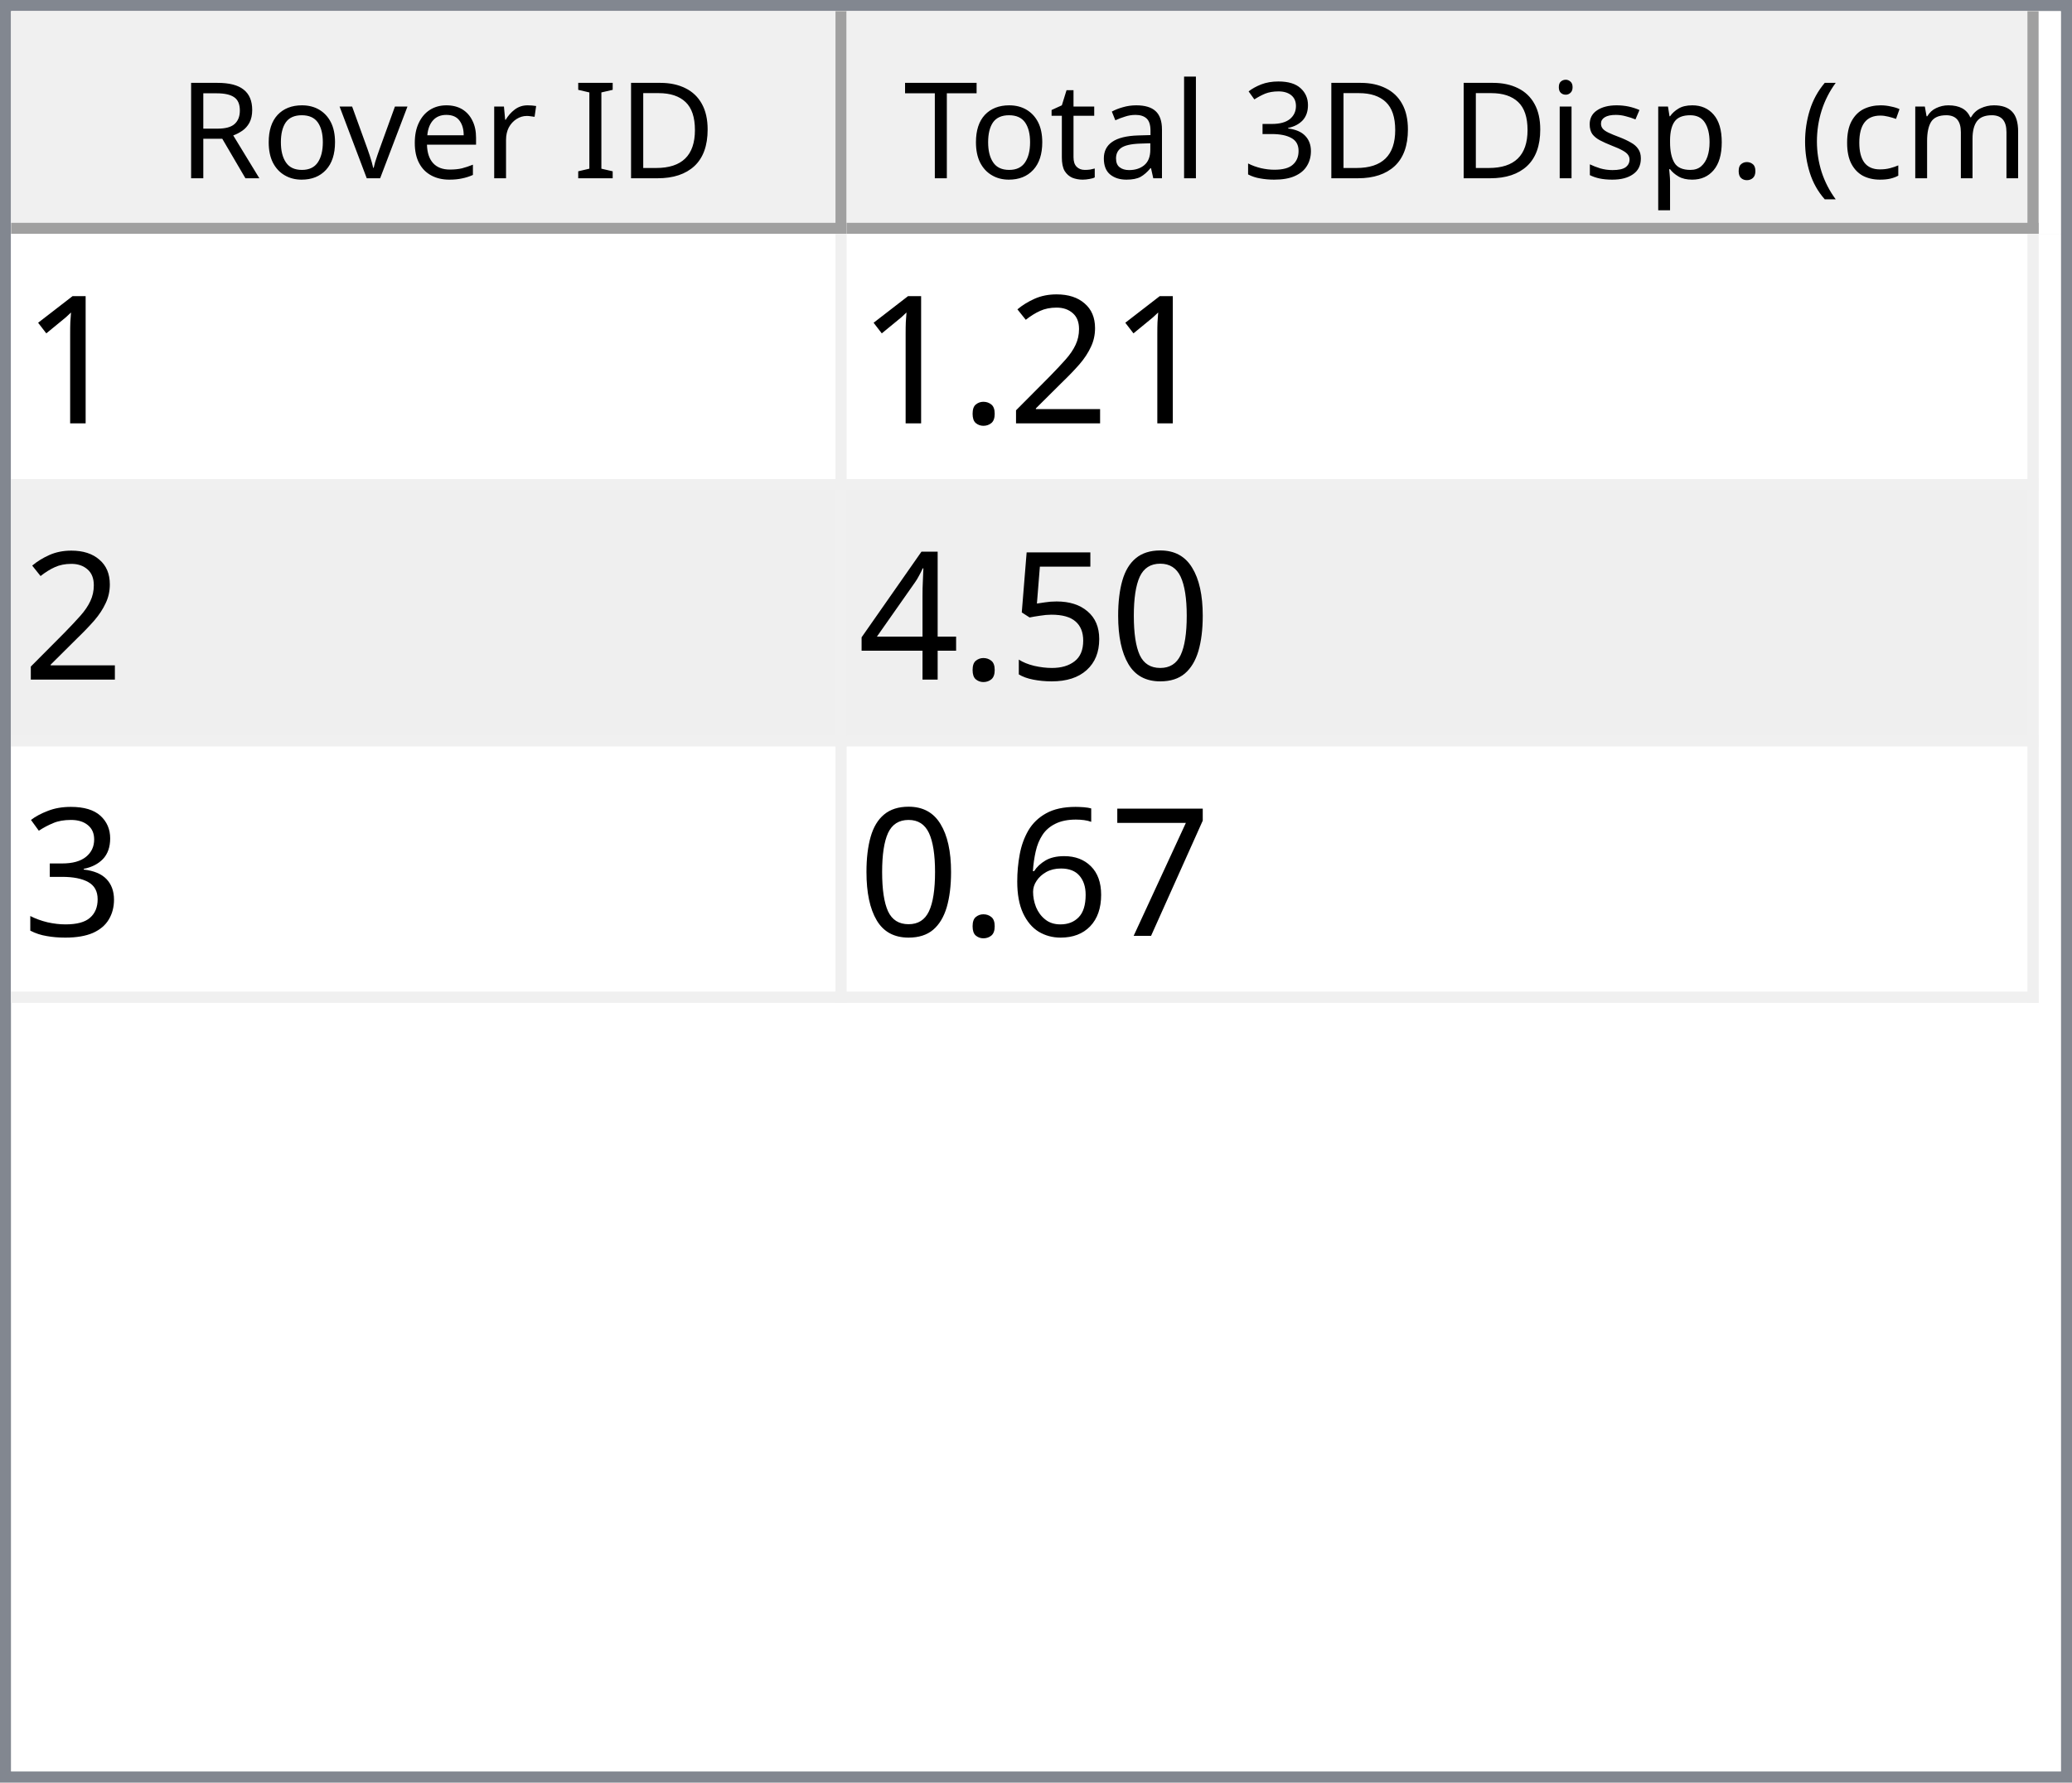
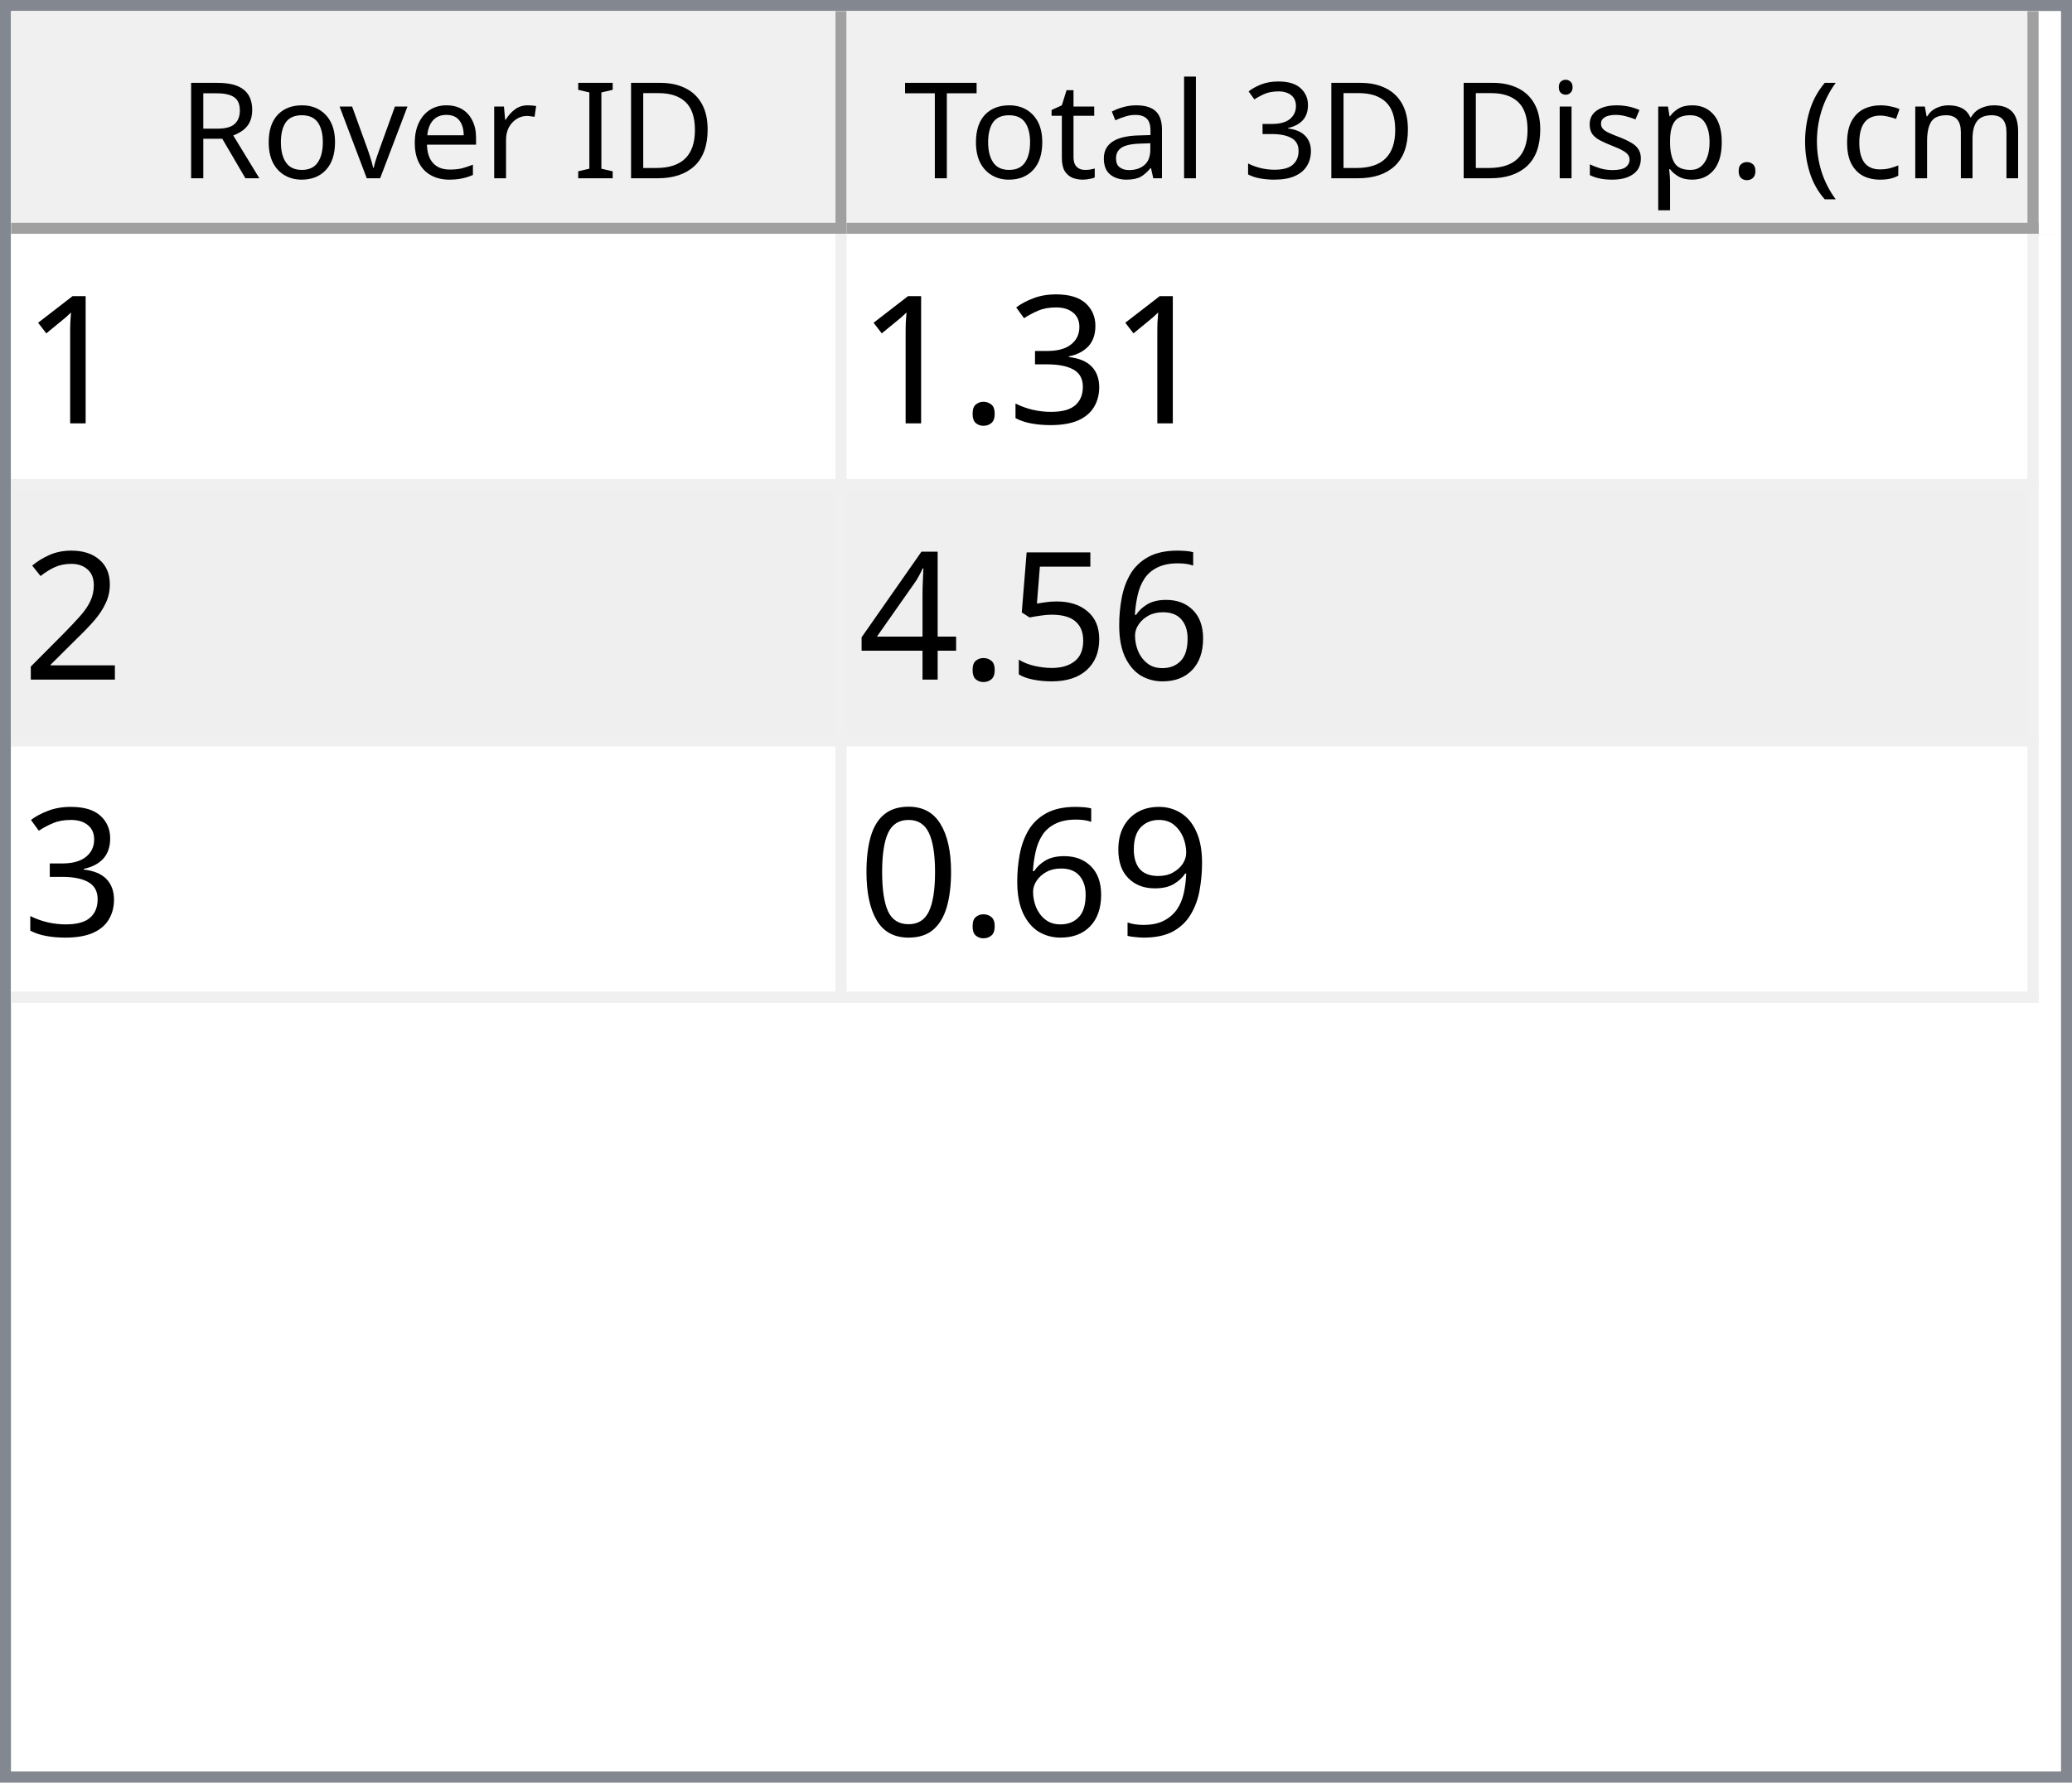
<svg xmlns="http://www.w3.org/2000/svg" style="fill-opacity:1; color-rendering:auto; color-interpolation:auto; text-rendering:auto; stroke:black; stroke-linecap:square; stroke-miterlimit:10; shape-rendering:auto; stroke-opacity:1; fill:black; stroke-dasharray:none; font-weight:normal; stroke-width:1; font-family:'Dialog'; font-style:normal; stroke-linejoin:miter; font-size:12px; stroke-dashoffset:0; image-rendering:auto;" width="186" height="160">
  <defs id="genericDefs" />
  <g>
    <defs id="defs1">
      <clipPath clipPathUnits="userSpaceOnUse" id="clipPath1">
        <path d="M0 0 L186 0 L186 160 L0 160 L0 0 Z" />
      </clipPath>
      <clipPath clipPathUnits="userSpaceOnUse" id="clipPath2">
        <path d="M0 0 L0 160 L186 160 L186 0 Z" />
      </clipPath>
      <clipPath clipPathUnits="userSpaceOnUse" id="clipPath3">
        <path d="M0 0 L0 20 L184 20 L184 0 Z" />
      </clipPath>
      <clipPath clipPathUnits="userSpaceOnUse" id="clipPath4">
        <path d="M0 0 L0 20 L75 20 L75 0 Z" />
      </clipPath>
      <clipPath clipPathUnits="userSpaceOnUse" id="clipPath5">
        <path d="M1 1 L1 19 L74 19 L74 1 Z" />
      </clipPath>
      <clipPath clipPathUnits="userSpaceOnUse" id="clipPath6">
        <path d="M0 0 L0 18 L73 18 L73 0 Z" />
      </clipPath>
      <clipPath clipPathUnits="userSpaceOnUse" id="clipPath7">
        <path d="M-0.5 -0.5 L-0.5 19.5 L74.5 19.5 L74.5 -0.5 Z" />
      </clipPath>
      <clipPath clipPathUnits="userSpaceOnUse" id="clipPath8">
        <path d="M0 0 L0 20 L107 20 L107 0 Z" />
      </clipPath>
      <clipPath clipPathUnits="userSpaceOnUse" id="clipPath9">
        <path d="M1 1 L1 19 L106 19 L106 1 Z" />
      </clipPath>
      <clipPath clipPathUnits="userSpaceOnUse" id="clipPath10">
        <path d="M0 0 L0 18 L105 18 L105 0 Z" />
      </clipPath>
      <clipPath clipPathUnits="userSpaceOnUse" id="clipPath11">
        <path d="M-0.5 -0.5 L-0.5 19.5 L106.5 19.5 L106.5 -0.5 Z" />
      </clipPath>
      <clipPath clipPathUnits="userSpaceOnUse" id="clipPath12">
        <path d="M0 0 L0 138 L184 138 L184 0 Z" />
      </clipPath>
      <clipPath clipPathUnits="userSpaceOnUse" id="clipPath13">
        <path d="M0 0 L0 69 L182 69 L182 0 Z" />
      </clipPath>
      <clipPath clipPathUnits="userSpaceOnUse" id="clipPath14">
        <path d="M-0.5 -0.5 L-0.5 68.5 L181.5 68.5 L181.5 -0.5 Z" />
      </clipPath>
      <clipPath clipPathUnits="userSpaceOnUse" id="clipPath15">
        <path d="M0 0 L0 22 L74 22 L74 0 Z" />
      </clipPath>
      <clipPath clipPathUnits="userSpaceOnUse" id="clipPath16">
        <path d="M0 0 L0 22 L106 22 L106 0 Z" />
      </clipPath>
      <font horiz-adv-x="64.551" id="font1">
        <font-face ascent="107.91" descent="25.098" units-per-em="100" style="font-style:normal; font-family:Segoe UI; font-weight:normal;" />
        <missing-glyph horiz-adv-x="64.551" d="M8.109 0 L8.109 68.266 L56.453 68.266 L56.453 0 L8.109 0 ZM15.328 7.234 L49.219 7.234 L49.219 61.031 L15.328 61.031 L15.328 7.234 Z" />
        <glyph unicode="D" horiz-adv-x="70.117" d="M9.188 0 L9.188 70.016 L28.516 70.016 Q65.531 70.016 65.531 35.891 Q65.531 19.672 55.25 9.836 Q44.969 0 27.734 0 L9.188 0 ZM17.391 62.594 L17.391 7.422 L27.828 7.422 Q41.609 7.422 49.273 14.797 Q56.938 22.172 56.938 35.688 Q56.938 62.594 28.328 62.594 L17.391 62.594 Z" />
        <glyph unicode="I" horiz-adv-x="26.611" d="M17.391 0 L9.188 0 L9.188 70.016 L17.391 70.016 L17.391 0 Z" />
        <glyph unicode=" " horiz-adv-x="27.393" d="" />
        <glyph unicode="r" horiz-adv-x="34.766" d="M34.188 41.891 Q32.078 43.5 28.125 43.5 Q23 43.5 19.555 38.672 Q16.109 33.844 16.109 25.484 L16.109 0 L8.109 0 L8.109 50 L16.109 50 L16.109 39.703 L16.312 39.703 Q18.016 44.969 21.531 47.922 Q25.047 50.875 29.391 50.875 Q32.516 50.875 34.188 50.203 L34.188 41.891 Z" />
        <glyph unicode="e" horiz-adv-x="52.295" d="M48.297 23 L12.984 23 Q13.188 14.656 17.484 10.109 Q21.781 5.562 29.297 5.562 Q37.75 5.562 44.828 11.141 L44.828 3.609 Q38.234 -1.172 27.391 -1.172 Q16.797 -1.172 10.742 5.641 Q4.688 12.453 4.688 24.812 Q4.688 36.469 11.305 43.82 Q17.922 51.172 27.734 51.172 Q37.547 51.172 42.922 44.828 Q48.297 38.484 48.297 27.203 L48.297 23 ZM40.094 29.781 Q40.047 36.719 36.75 40.578 Q33.453 44.438 27.594 44.438 Q21.922 44.438 17.969 40.383 Q14.016 36.328 13.094 29.781 L40.094 29.781 Z" />
        <glyph unicode="v" horiz-adv-x="47.9" d="M47.406 50 L27.484 0 L19.625 0 L0.688 50 L9.469 50 L22.172 13.672 Q23.578 9.672 23.922 6.688 L24.125 6.688 Q24.609 10.453 25.688 13.484 L38.969 50 L47.406 50 Z" />
        <glyph unicode="o" horiz-adv-x="58.594" d="M29 -1.172 Q17.922 -1.172 11.305 5.836 Q4.688 12.844 4.688 24.422 Q4.688 37.016 11.57 44.094 Q18.453 51.172 30.172 51.172 Q41.359 51.172 47.633 44.289 Q53.906 37.406 53.906 25.203 Q53.906 13.234 47.141 6.031 Q40.375 -1.172 29 -1.172 ZM29.594 44.438 Q21.875 44.438 17.383 39.188 Q12.891 33.938 12.891 24.703 Q12.891 15.828 17.43 10.695 Q21.969 5.562 29.594 5.562 Q37.359 5.562 41.531 10.594 Q45.703 15.625 45.703 24.906 Q45.703 34.281 41.531 39.359 Q37.359 44.438 29.594 44.438 Z" />
        <glyph unicode="R" horiz-adv-x="59.814" d="M59.375 0 L49.609 0 L37.891 19.625 Q36.281 22.359 34.766 24.289 Q33.25 26.219 31.664 27.438 Q30.078 28.656 28.25 29.219 Q26.422 29.781 24.125 29.781 L17.391 29.781 L17.391 0 L9.188 0 L9.188 70.016 L30.078 70.016 Q34.672 70.016 38.555 68.867 Q42.438 67.719 45.289 65.375 Q48.141 63.031 49.758 59.547 Q51.375 56.062 51.375 51.375 Q51.375 47.703 50.273 44.656 Q49.172 41.609 47.148 39.211 Q45.125 36.812 42.266 35.133 Q39.406 33.453 35.844 32.516 L35.844 32.328 Q37.594 31.547 38.891 30.547 Q40.188 29.547 41.359 28.18 Q42.531 26.812 43.68 25.078 Q44.828 23.344 46.234 21.047 L59.375 0 ZM17.391 62.594 L17.391 37.203 L28.516 37.203 Q31.594 37.203 34.203 38.133 Q36.812 39.062 38.719 40.797 Q40.625 42.531 41.703 45.047 Q42.781 47.562 42.781 50.688 Q42.781 56.297 39.141 59.445 Q35.5 62.594 28.609 62.594 L17.391 62.594 Z" />
        <glyph unicode=")" horiz-adv-x="30.176" d="M8.297 -15.922 L1.172 -15.922 Q16.406 2.344 16.406 26.812 Q16.406 51.469 1.078 70.016 L8.297 70.016 Q23.531 52.156 23.531 26.703 Q23.531 1.375 8.297 -15.922 Z" />
        <glyph unicode="m" horiz-adv-x="86.133" d="M79.109 0 L71.094 0 L71.094 28.719 Q71.094 37.016 68.531 40.727 Q65.969 44.438 59.906 44.438 Q54.781 44.438 51.195 39.75 Q47.609 35.062 47.609 28.516 L47.609 0 L39.594 0 L39.594 29.688 Q39.594 44.438 28.219 44.438 Q22.953 44.438 19.531 40.016 Q16.109 35.594 16.109 28.516 L16.109 0 L8.109 0 L8.109 50 L16.109 50 L16.109 42.094 L16.312 42.094 Q21.625 51.172 31.844 51.172 Q36.969 51.172 40.773 48.312 Q44.578 45.453 46 40.828 Q51.562 51.172 62.594 51.172 Q79.109 51.172 79.109 30.812 L79.109 0 Z" />
        <glyph unicode="c" horiz-adv-x="46.191" d="M42.188 2.297 Q36.422 -1.172 28.516 -1.172 Q17.828 -1.172 11.258 5.789 Q4.688 12.75 4.688 23.828 Q4.688 36.188 11.766 43.68 Q18.844 51.172 30.672 51.172 Q37.25 51.172 42.281 48.734 L42.281 40.531 Q36.719 44.438 30.375 44.438 Q22.703 44.438 17.797 38.945 Q12.891 33.453 12.891 24.516 Q12.891 15.719 17.508 10.641 Q22.125 5.562 29.891 5.562 Q36.422 5.562 42.188 9.906 L42.188 2.297 Z" />
        <glyph unicode="(" horiz-adv-x="30.176" d="M29.109 -15.922 L21.969 -15.922 Q6.844 1.375 6.844 26.703 Q6.844 52.156 21.969 70.016 L29.203 70.016 Q13.875 51.469 13.875 26.812 Q13.875 2.344 29.109 -15.922 Z" />
        <glyph unicode="." horiz-adv-x="21.68" d="M10.891 -1.078 Q8.641 -1.078 7.055 0.539 Q5.469 2.156 5.469 4.391 Q5.469 6.641 7.055 8.273 Q8.641 9.906 10.891 9.906 Q13.188 9.906 14.797 8.273 Q16.406 6.641 16.406 4.391 Q16.406 2.156 14.797 0.539 Q13.188 -1.078 10.891 -1.078 Z" />
        <glyph unicode="p" horiz-adv-x="58.789" d="M16.312 7.234 L16.109 7.234 L16.109 -23 L8.109 -23 L8.109 50 L16.109 50 L16.109 41.219 L16.312 41.219 Q22.219 51.172 33.594 51.172 Q43.266 51.172 48.688 44.461 Q54.109 37.75 54.109 26.469 Q54.109 13.922 48 6.375 Q41.891 -1.172 31.297 -1.172 Q21.578 -1.172 16.312 7.234 ZM16.109 27.391 L16.109 20.406 Q16.109 14.203 20.141 9.883 Q24.172 5.562 30.375 5.562 Q37.641 5.562 41.773 11.133 Q45.906 16.703 45.906 26.609 Q45.906 34.969 42.047 39.703 Q38.188 44.438 31.594 44.438 Q24.609 44.438 20.359 39.578 Q16.109 34.719 16.109 27.391 Z" />
        <glyph unicode="s" horiz-adv-x="42.432" d="M5.078 1.812 L5.078 10.406 Q11.625 5.562 19.484 5.562 Q30.031 5.562 30.031 12.594 Q30.031 14.594 29.125 15.992 Q28.219 17.391 26.68 18.461 Q25.141 19.531 23.07 20.383 Q21 21.234 18.609 22.172 Q15.281 23.484 12.766 24.828 Q10.25 26.172 8.57 27.859 Q6.891 29.547 6.031 31.695 Q5.172 33.844 5.172 36.719 Q5.172 40.234 6.789 42.945 Q8.406 45.656 11.086 47.484 Q13.766 49.312 17.211 50.242 Q20.656 51.172 24.312 51.172 Q30.812 51.172 35.938 48.922 L35.938 40.828 Q30.422 44.438 23.25 44.438 Q21 44.438 19.195 43.922 Q17.391 43.406 16.094 42.477 Q14.797 41.547 14.086 40.258 Q13.375 38.969 13.375 37.406 Q13.375 35.453 14.086 34.133 Q14.797 32.812 16.164 31.789 Q17.531 30.766 19.484 29.938 Q21.438 29.109 23.922 28.125 Q27.25 26.859 29.883 25.516 Q32.516 24.172 34.375 22.484 Q36.234 20.797 37.234 18.602 Q38.234 16.406 38.234 13.375 Q38.234 9.672 36.602 6.938 Q34.969 4.203 32.234 2.398 Q29.5 0.594 25.93 -0.289 Q22.359 -1.172 18.453 -1.172 Q10.75 -1.172 5.078 1.812 Z" />
        <glyph unicode="i" horiz-adv-x="24.219" d="M12.203 62.703 Q10.062 62.703 8.547 64.164 Q7.031 65.625 7.031 67.875 Q7.031 70.125 8.547 71.609 Q10.062 73.094 12.203 73.094 Q14.406 73.094 15.945 71.609 Q17.484 70.125 17.484 67.875 Q17.484 65.719 15.945 64.211 Q14.406 62.703 12.203 62.703 ZM16.109 0 L8.109 0 L8.109 50 L16.109 50 L16.109 0 Z" />
        <glyph unicode="3" horiz-adv-x="53.906" d="M46.531 19.828 Q46.531 15.094 44.75 11.211 Q42.969 7.328 39.719 4.57 Q36.469 1.812 31.93 0.297 Q27.391 -1.219 21.922 -1.219 Q11.922 -1.219 6 2.594 L6 11.188 Q13.094 5.609 22.219 5.609 Q25.875 5.609 28.828 6.539 Q31.781 7.469 33.906 9.227 Q36.031 10.984 37.18 13.477 Q38.328 15.969 38.328 19.094 Q38.328 32.812 18.797 32.812 L12.984 32.812 L12.984 39.594 L18.5 39.594 Q35.797 39.594 35.797 52.484 Q35.797 64.406 22.609 64.406 Q15.188 64.406 8.688 59.422 L8.688 67.188 Q15.375 71.188 24.609 71.188 Q29 71.188 32.57 69.969 Q36.141 68.75 38.68 66.555 Q41.219 64.359 42.609 61.281 Q44 58.203 44 54.5 Q44 40.672 30.031 36.719 L30.031 36.531 Q33.594 36.141 36.625 34.797 Q39.656 33.453 41.852 31.305 Q44.047 29.156 45.289 26.25 Q46.531 23.344 46.531 19.828 Z" />
        <glyph unicode="l" horiz-adv-x="24.219" d="M16.109 0 L8.109 0 L8.109 74.031 L16.109 74.031 L16.109 0 Z" />
        <glyph unicode="a" horiz-adv-x="50.879" d="M43.891 0 L35.891 0 L35.891 7.812 L35.688 7.812 Q30.469 -1.172 20.312 -1.172 Q12.844 -1.172 8.617 2.781 Q4.391 6.734 4.391 13.281 Q4.391 27.297 20.906 29.594 L35.891 31.688 Q35.891 44.438 25.594 44.438 Q16.547 44.438 9.281 38.281 L9.281 46.484 Q16.656 51.172 26.266 51.172 Q43.891 51.172 43.891 32.516 L43.891 0 ZM35.891 25.297 L23.828 23.641 Q18.266 22.859 15.43 20.875 Q12.594 18.891 12.594 13.875 Q12.594 10.203 15.211 7.883 Q17.828 5.562 22.172 5.562 Q28.125 5.562 32.008 9.742 Q35.891 13.922 35.891 20.312 L35.891 25.297 Z" />
        <glyph unicode="t" horiz-adv-x="33.887" d="M31.297 0.484 Q28.469 -1.078 23.828 -1.078 Q10.688 -1.078 10.688 13.578 L10.688 43.172 L2.094 43.172 L2.094 50 L10.688 50 L10.688 62.203 L18.703 64.797 L18.703 50 L31.297 50 L31.297 43.172 L18.703 43.172 L18.703 14.984 Q18.703 9.969 20.414 7.82 Q22.125 5.672 26.078 5.672 Q29.109 5.672 31.297 7.328 L31.297 0.484 Z" />
        <glyph unicode="T" horiz-adv-x="52.393" d="M50.594 62.594 L30.375 62.594 L30.375 0 L22.172 0 L22.172 62.594 L2 62.594 L2 70.016 L50.594 70.016 L50.594 62.594 Z" />
      </font>
      <font horiz-adv-x="75.0" id="font2">
        <font-face ascent="100.537" descent="21.973" units-per-em="100" style="font-style:normal; font-family:sans-serif; font-weight:normal;" />
        <missing-glyph horiz-adv-x="75.0" d="M12.5 0 L12.5 62.5 L62.5 62.5 L62.5 0 L12.5 0 ZM14.062 1.562 L60.938 1.562 L60.938 60.938 L14.062 60.938 L14.062 1.562 Z" />
        <glyph unicode="1" horiz-adv-x="55.615" d="M37.25 0 L28.469 0 L28.469 56 Q25.297 52.984 20.141 49.953 Q14.984 46.922 10.891 45.406 L10.891 53.906 Q18.266 57.375 23.781 62.305 Q29.297 67.234 31.594 71.875 L37.25 71.875 L37.25 0 Z" />
+         <glyph unicode="3" horiz-adv-x="55.615" d="M4.203 18.891 L12.984 20.062 Q14.5 12.594 18.141 9.297 Q21.781 6 27 6 Q33.203 6 37.477 10.297 Q41.75 14.594 41.75 20.953 Q41.75 27 37.797 30.93 Q33.844 34.859 27.734 34.859 Q25.25 34.859 21.531 33.891 L22.516 41.609 Q23.391 41.5 23.922 41.5 Q29.547 41.5 34.039 44.43 Q38.531 47.359 38.531 53.469 Q38.531 58.297 35.258 61.477 Q31.984 64.656 26.812 64.656 Q21.688 64.656 18.266 61.43 Q14.844 58.203 13.875 51.766 L5.078 53.328 Q6.688 62.156 12.398 67.016 Q18.109 71.875 26.609 71.875 Q32.469 71.875 37.398 69.359 Q42.328 66.844 44.945 62.5 Q47.562 58.156 47.562 53.266 Q47.562 48.641 45.07 44.828 Q42.578 41.016 37.703 38.766 Q44.047 37.312 47.562 32.695 Q51.078 28.078 51.078 21.141 Q51.078 11.766 44.242 5.25 Q37.406 -1.266 26.953 -1.266 Q17.531 -1.266 11.305 4.352 Q5.078 9.969 4.203 18.891 Z" />
+         <glyph unicode="." horiz-adv-x="27.783" d="M9.078 0 L9.078 10.016 L19.094 10.016 L19.094 0 L9.078 0 Z" />
        <glyph unicode="2" horiz-adv-x="55.615" d="M50.344 8.453 L50.344 0 L3.031 0 Q2.938 3.172 4.047 6.109 Q5.859 10.938 9.836 15.625 Q13.812 20.312 21.344 26.469 Q33.016 36.031 37.117 41.625 Q41.219 47.219 41.219 52.203 Q41.219 57.422 37.477 61.008 Q33.734 64.594 27.734 64.594 Q21.391 64.594 17.578 60.789 Q13.766 56.984 13.719 50.25 L4.688 51.172 Q5.609 61.281 11.664 66.578 Q17.719 71.875 27.938 71.875 Q38.234 71.875 44.242 66.164 Q50.25 60.453 50.25 52 Q50.25 47.703 48.492 43.555 Q46.734 39.406 42.656 34.812 Q38.578 30.219 29.109 22.219 Q21.188 15.578 18.945 13.211 Q16.703 10.844 15.234 8.453 L50.344 8.453 Z" />
-         <glyph unicode="." horiz-adv-x="27.783" d="M9.078 0 L9.078 10.016 L19.094 10.016 L19.094 0 L9.078 0 Z" />
-         <glyph unicode="0" horiz-adv-x="55.615" d="M4.156 35.297 Q4.156 48 6.766 55.742 Q9.375 63.484 14.523 67.68 Q19.672 71.875 27.484 71.875 Q33.25 71.875 37.594 69.555 Q41.938 67.234 44.773 62.867 Q47.609 58.5 49.219 52.227 Q50.828 45.953 50.828 35.297 Q50.828 22.703 48.242 14.969 Q45.656 7.234 40.508 3.008 Q35.359 -1.219 27.484 -1.219 Q17.141 -1.219 11.234 6.203 Q4.156 15.141 4.156 35.297 ZM13.188 35.297 Q13.188 17.672 17.312 11.836 Q21.438 6 27.484 6 Q33.547 6 37.672 11.859 Q41.797 17.719 41.797 35.297 Q41.797 52.984 37.672 58.789 Q33.547 64.594 27.391 64.594 Q21.344 64.594 17.719 59.469 Q13.188 52.938 13.188 35.297 Z" />
+         <glyph unicode="6" horiz-adv-x="55.615" d="M49.75 54.047 L41.016 53.375 Q39.844 58.547 37.703 60.891 Q34.125 64.656 28.906 64.656 Q24.703 64.656 21.531 62.312 Q17.391 59.281 14.992 53.469 Q12.594 47.656 12.5 36.922 Q15.672 41.75 20.266 44.094 Q24.859 46.438 29.891 46.438 Q38.672 46.438 44.852 39.969 Q51.031 33.5 51.031 23.25 Q51.031 16.5 48.125 10.719 Q45.219 4.938 40.141 1.859 Q35.062 -1.219 28.609 -1.219 Q17.625 -1.219 10.695 6.859 Q3.766 14.938 3.766 33.5 Q3.766 54.25 11.422 63.672 Q18.109 71.875 29.438 71.875 Q37.891 71.875 43.289 67.141 Q48.688 62.406 49.75 54.047 ZM13.875 23.188 Q13.875 18.656 15.797 14.508 Q17.719 10.359 21.188 8.18 Q24.656 6 28.469 6 Q34.031 6 38.039 10.492 Q42.047 14.984 42.047 22.703 Q42.047 30.125 38.086 34.398 Q34.125 38.672 28.125 38.672 Q22.172 38.672 18.023 34.398 Q13.875 30.125 13.875 23.188 Z" />
        <glyph unicode="5" horiz-adv-x="55.615" d="M4.156 18.75 L13.375 19.531 Q14.406 12.797 18.141 9.398 Q21.875 6 27.156 6 Q33.5 6 37.891 10.789 Q42.281 15.578 42.281 23.484 Q42.281 31 38.062 35.352 Q33.844 39.703 27 39.703 Q22.75 39.703 19.336 37.773 Q15.922 35.844 13.969 32.766 L5.719 33.844 L12.641 70.609 L48.25 70.609 L48.25 62.203 L19.672 62.203 L15.828 42.969 Q22.266 47.469 29.344 47.469 Q38.719 47.469 45.164 40.969 Q51.609 34.469 51.609 24.266 Q51.609 14.547 45.953 7.469 Q39.062 -1.219 27.156 -1.219 Q17.391 -1.219 11.211 4.25 Q5.031 9.719 4.156 18.75 Z" />
        <glyph unicode="4" horiz-adv-x="55.615" d="M32.328 0 L32.328 17.141 L1.266 17.141 L1.266 25.203 L33.938 71.578 L41.109 71.578 L41.109 25.203 L50.781 25.203 L50.781 17.141 L41.109 17.141 L41.109 0 L32.328 0 ZM32.328 25.203 L32.328 57.469 L9.906 25.203 L32.328 25.203 Z" />
-         <glyph unicode="3" horiz-adv-x="55.615" d="M4.203 18.891 L12.984 20.062 Q14.5 12.594 18.141 9.297 Q21.781 6 27 6 Q33.203 6 37.477 10.297 Q41.75 14.594 41.75 20.953 Q41.75 27 37.797 30.93 Q33.844 34.859 27.734 34.859 Q25.25 34.859 21.531 33.891 L22.516 41.609 Q23.391 41.5 23.922 41.5 Q29.547 41.5 34.039 44.43 Q38.531 47.359 38.531 53.469 Q38.531 58.297 35.258 61.477 Q31.984 64.656 26.812 64.656 Q21.688 64.656 18.266 61.43 Q14.844 58.203 13.875 51.766 L5.078 53.328 Q6.688 62.156 12.398 67.016 Q18.109 71.875 26.609 71.875 Q32.469 71.875 37.398 69.359 Q42.328 66.844 44.945 62.5 Q47.562 58.156 47.562 53.266 Q47.562 48.641 45.07 44.828 Q42.578 41.016 37.703 38.766 Q44.047 37.312 47.562 32.695 Q51.078 28.078 51.078 21.141 Q51.078 11.766 44.242 5.25 Q37.406 -1.266 26.953 -1.266 Q17.531 -1.266 11.305 4.352 Q5.078 9.969 4.203 18.891 Z" />
-         <glyph unicode="7" horiz-adv-x="55.615" d="M4.734 62.203 L4.734 70.656 L51.078 70.656 L51.078 63.812 Q44.234 56.547 37.523 44.484 Q30.812 32.422 27.156 19.672 Q24.516 10.688 23.781 0 L14.75 0 Q14.891 8.453 18.062 20.414 Q21.234 32.375 27.172 43.484 Q33.109 54.594 39.797 62.203 L4.734 62.203 Z" />
-         <glyph unicode="6" horiz-adv-x="55.615" d="M49.75 54.047 L41.016 53.375 Q39.844 58.547 37.703 60.891 Q34.125 64.656 28.906 64.656 Q24.703 64.656 21.531 62.312 Q17.391 59.281 14.992 53.469 Q12.594 47.656 12.5 36.922 Q15.672 41.75 20.266 44.094 Q24.859 46.438 29.891 46.438 Q38.672 46.438 44.852 39.969 Q51.031 33.5 51.031 23.25 Q51.031 16.5 48.125 10.719 Q45.219 4.938 40.141 1.859 Q35.062 -1.219 28.609 -1.219 Q17.625 -1.219 10.695 6.859 Q3.766 14.938 3.766 33.5 Q3.766 54.25 11.422 63.672 Q18.109 71.875 29.438 71.875 Q37.891 71.875 43.289 67.141 Q48.688 62.406 49.75 54.047 ZM13.875 23.188 Q13.875 18.656 15.797 14.508 Q17.719 10.359 21.188 8.18 Q24.656 6 28.469 6 Q34.031 6 38.039 10.492 Q42.047 14.984 42.047 22.703 Q42.047 30.125 38.086 34.398 Q34.125 38.672 28.125 38.672 Q22.172 38.672 18.023 34.398 Q13.875 30.125 13.875 23.188 Z" />
+         <glyph unicode="9" horiz-adv-x="55.615" d="M5.469 16.547 L13.922 17.328 Q14.984 11.375 18.016 8.688 Q21.047 6 25.781 6 Q29.828 6 32.883 7.859 Q35.938 9.719 37.891 12.82 Q39.844 15.922 41.164 21.195 Q42.484 26.469 42.484 31.938 Q42.484 32.516 42.438 33.688 Q39.797 29.5 35.234 26.883 Q30.672 24.266 25.344 24.266 Q16.453 24.266 10.305 30.711 Q4.156 37.156 4.156 47.703 Q4.156 58.594 10.578 65.234 Q17 71.875 26.656 71.875 Q33.641 71.875 39.43 68.117 Q45.219 64.359 48.219 57.398 Q51.219 50.438 51.219 37.25 Q51.219 23.531 48.242 15.406 Q45.266 7.281 39.383 3.031 Q33.5 -1.219 25.594 -1.219 Q17.188 -1.219 11.867 3.445 Q6.547 8.109 5.469 16.547 ZM41.453 48.141 Q41.453 55.719 37.43 60.156 Q33.406 64.594 27.734 64.594 Q21.875 64.594 17.531 59.812 Q13.188 55.031 13.188 47.406 Q13.188 40.578 17.312 36.305 Q21.438 32.031 27.484 32.031 Q33.594 32.031 37.523 36.305 Q41.453 40.578 41.453 48.141 Z" />
+         <glyph unicode="0" horiz-adv-x="55.615" d="M4.156 35.297 Q4.156 48 6.766 55.742 Q9.375 63.484 14.523 67.68 Q19.672 71.875 27.484 71.875 Q33.25 71.875 37.594 69.555 Q41.938 67.234 44.773 62.867 Q47.609 58.5 49.219 52.227 Q50.828 45.953 50.828 35.297 Q50.828 22.703 48.242 14.969 Q45.656 7.234 40.508 3.008 Q35.359 -1.219 27.484 -1.219 Q17.141 -1.219 11.234 6.203 Q4.156 15.141 4.156 35.297 ZM13.188 35.297 Q13.188 17.672 17.312 11.836 Q21.438 6 27.484 6 Q33.547 6 37.672 11.859 Q41.797 17.719 41.797 35.297 Q41.797 52.984 37.672 58.789 Q33.547 64.594 27.391 64.594 Q21.344 64.594 17.719 59.469 Q13.188 52.938 13.188 35.297 Z" />
      </font>
    </defs>
    <g style="fill:white; stroke:white;">
      <rect x="0" y="0" width="186" style="clip-path:url(#clipPath1); stroke:none;" height="160" />
    </g>
    <g style="fill:white; text-rendering:optimizeSpeed; color-rendering:optimizeSpeed; image-rendering:optimizeSpeed; shape-rendering:crispEdges; stroke:white; color-interpolation:sRGB;">
      <rect x="0" width="186" height="160" y="0" style="stroke:none;" />
      <path style="stroke:none;" d="M0 160 L186 160 L186 0 L0 0 Z" />
    </g>
    <g style="fill:rgb(240,240,240); font-family:'Segoe UI'; stroke:rgb(240,240,240);">
      <rect x="0" y="0" width="186" style="clip-path:url(#clipPath2); stroke:none;" height="160" />
    </g>
    <g style="fill:rgb(130,135,144); font-family:'Segoe UI'; stroke:rgb(130,135,144);">
      <path d="M0 0 L186 0 L186 160 L0 160 L0 0 ZM1 1 L185 1 L185 159 L1 159 L1 1 Z" style="fill-rule:evenodd; clip-path:url(#clipPath2); stroke:none;" />
    </g>
    <g style="fill:white; font-family:'Segoe UI'; stroke:white;" transform="translate(1,1)">
      <rect x="0" y="0" width="184" style="clip-path:url(#clipPath3); stroke:none;" height="20" />
    </g>
    <g style="fill:rgb(240,240,240); font-family:'Segoe UI'; stroke:rgb(240,240,240);" transform="translate(1,1)">
      <rect x="0" y="0" width="75" style="clip-path:url(#clipPath4); stroke:none;" height="20" />
    </g>
    <g style="font-family:'Segoe UI';" transform="translate(2,2)">
      <text x="14" xml:space="preserve" y="14" style="clip-path:url(#clipPath6); stroke:none;">Rover ID</text>
    </g>
    <g style="fill:rgb(160,160,160); font-family:'Segoe UI'; stroke:rgb(160,160,160); stroke-linejoin:bevel;" transform="translate(1.5,1.5)">
      <line x1="74" x2="74" y1="0" style="fill:none; clip-path:url(#clipPath7);" y2="19" />
    </g>
    <g style="fill:rgb(160,160,160); font-family:'Segoe UI'; stroke:rgb(160,160,160); stroke-linejoin:bevel;" transform="matrix(1,0,0,1,1,1) translate(0.5,0.5)">
      <line x1="0" x2="74" y1="19" style="fill:none; clip-path:url(#clipPath7);" y2="19" />
    </g>
    <g style="fill:rgb(240,240,240); font-family:'Segoe UI'; stroke:rgb(240,240,240);" transform="translate(76,1)">
      <rect x="0" y="0" width="107" style="clip-path:url(#clipPath8); stroke:none;" height="20" />
    </g>
    <g style="font-family:'Segoe UI';" transform="translate(77,2)">
      <text x="1" xml:space="preserve" y="14" style="clip-path:url(#clipPath10); stroke:none;"> Total 3D Disp. (cm)</text>
    </g>
    <g style="fill:rgb(160,160,160); font-family:'Segoe UI'; stroke:rgb(160,160,160); stroke-linejoin:bevel;" transform="translate(76.5,1.5)">
      <line x1="106" x2="106" y1="0" style="fill:none; clip-path:url(#clipPath11);" y2="19" />
    </g>
    <g style="fill:rgb(160,160,160); font-family:'Segoe UI'; stroke:rgb(160,160,160); stroke-linejoin:bevel;" transform="matrix(1,0,0,1,76,1) translate(0.5,0.5)">
      <line x1="0" x2="106" y1="19" style="fill:none; clip-path:url(#clipPath11);" y2="19" />
    </g>
    <g style="fill:white; font-family:'Segoe UI'; stroke:white;" transform="translate(1,21)">
      <rect x="0" y="0" width="184" style="clip-path:url(#clipPath12); stroke:none;" height="138" />
    </g>
    <g style="fill:rgb(240,240,240); font-size:16px; font-family:sans-serif; stroke:rgb(240,240,240);" transform="translate(1,21)">
      <rect x="0" y="0" width="182" style="clip-path:url(#clipPath13); stroke:none;" height="69" />
      <line transform="translate(0.5,0.5)" x1="0" x2="181" y1="22" style="clip-path:url(#clipPath14); fill:none; stroke-linejoin:bevel;" y2="22" />
    </g>
    <g transform="matrix(1,0,0,1,1,21) translate(0.5,0.5)" style="fill:rgb(240,240,240); font-size:16px; font-family:sans-serif; stroke:rgb(240,240,240); stroke-linejoin:bevel;">
      <line x1="0" x2="181" y1="45" style="fill:none; clip-path:url(#clipPath14);" y2="45" />
    </g>
    <g transform="matrix(1,0,0,1,1,21) translate(0.5,0.5)" style="fill:rgb(240,240,240); font-size:16px; font-family:sans-serif; stroke:rgb(240,240,240); stroke-linejoin:bevel;">
      <line x1="0" x2="181" y1="68" style="fill:none; clip-path:url(#clipPath14);" y2="68" />
    </g>
    <g transform="matrix(1,0,0,1,1,21) translate(0.5,0.5)" style="fill:rgb(240,240,240); font-size:16px; font-family:sans-serif; stroke:rgb(240,240,240); stroke-linejoin:bevel;">
      <line x1="74" x2="74" y1="0" style="fill:none; clip-path:url(#clipPath14);" y2="68" />
    </g>
    <g transform="matrix(1,0,0,1,1,21) translate(0.5,0.5)" style="fill:rgb(240,240,240); font-size:16px; font-family:sans-serif; stroke:rgb(240,240,240); stroke-linejoin:bevel;">
      <line x1="181" x2="181" y1="0" style="fill:none; clip-path:url(#clipPath14);" y2="68" />
    </g>
    <g style="fill:white; font-size:16px; font-family:sans-serif; stroke:white;" transform="matrix(1,0,0,1,1,21)">
      <rect x="0" y="0" width="74" style="clip-path:url(#clipPath15); stroke:none;" height="22" />
      <text x="1" y="17" style="fill:black; clip-path:url(#clipPath15); stroke:none;" xml:space="preserve">1</text>
    </g>
    <g style="fill:white; font-size:16px; font-family:sans-serif; stroke:white;" transform="matrix(1,0,0,1,1,21) translate(75,0)">
      <rect x="0" y="0" width="106" style="clip-path:url(#clipPath16); stroke:none;" height="22" />
-       <text x="1" y="17" style="fill:black; clip-path:url(#clipPath16); stroke:none;" xml:space="preserve">1.21</text>
+       <text x="1" y="17" style="fill:black; clip-path:url(#clipPath16); stroke:none;" xml:space="preserve">1.31</text>
    </g>
    <g style="fill:rgb(239,239,239); font-size:16px; font-family:sans-serif; stroke:rgb(239,239,239);" transform="matrix(1,0,0,1,1,21) translate(0,23)">
      <rect x="0" y="0" width="74" style="clip-path:url(#clipPath15); stroke:none;" height="22" />
      <text x="1" y="17" style="fill:black; clip-path:url(#clipPath15); stroke:none;" xml:space="preserve">2</text>
    </g>
    <g style="fill:rgb(239,239,239); font-size:16px; font-family:sans-serif; stroke:rgb(239,239,239);" transform="matrix(1,0,0,1,1,21) translate(75,23)">
      <rect x="0" y="0" width="106" style="clip-path:url(#clipPath16); stroke:none;" height="22" />
-       <text x="1" y="17" style="fill:black; clip-path:url(#clipPath16); stroke:none;" xml:space="preserve">4.50</text>
+       <text x="1" y="17" style="fill:black; clip-path:url(#clipPath16); stroke:none;" xml:space="preserve">4.56</text>
    </g>
    <g style="fill:white; font-size:16px; font-family:sans-serif; stroke:white;" transform="matrix(1,0,0,1,1,21) translate(0,46)">
      <rect x="0" y="0" width="74" style="clip-path:url(#clipPath15); stroke:none;" height="22" />
      <text x="1" y="17" style="fill:black; clip-path:url(#clipPath15); stroke:none;" xml:space="preserve">3</text>
    </g>
    <g style="fill:white; font-size:16px; font-family:sans-serif; stroke:white;" transform="matrix(1,0,0,1,1,21) translate(75,46)">
      <rect x="0" y="0" width="106" style="clip-path:url(#clipPath16); stroke:none;" height="22" />
-       <text x="1" y="17" style="fill:black; clip-path:url(#clipPath16); stroke:none;" xml:space="preserve">0.67</text>
+       <text x="1" y="17" style="fill:black; clip-path:url(#clipPath16); stroke:none;" xml:space="preserve">0.69</text>
    </g>
  </g>
</svg>
